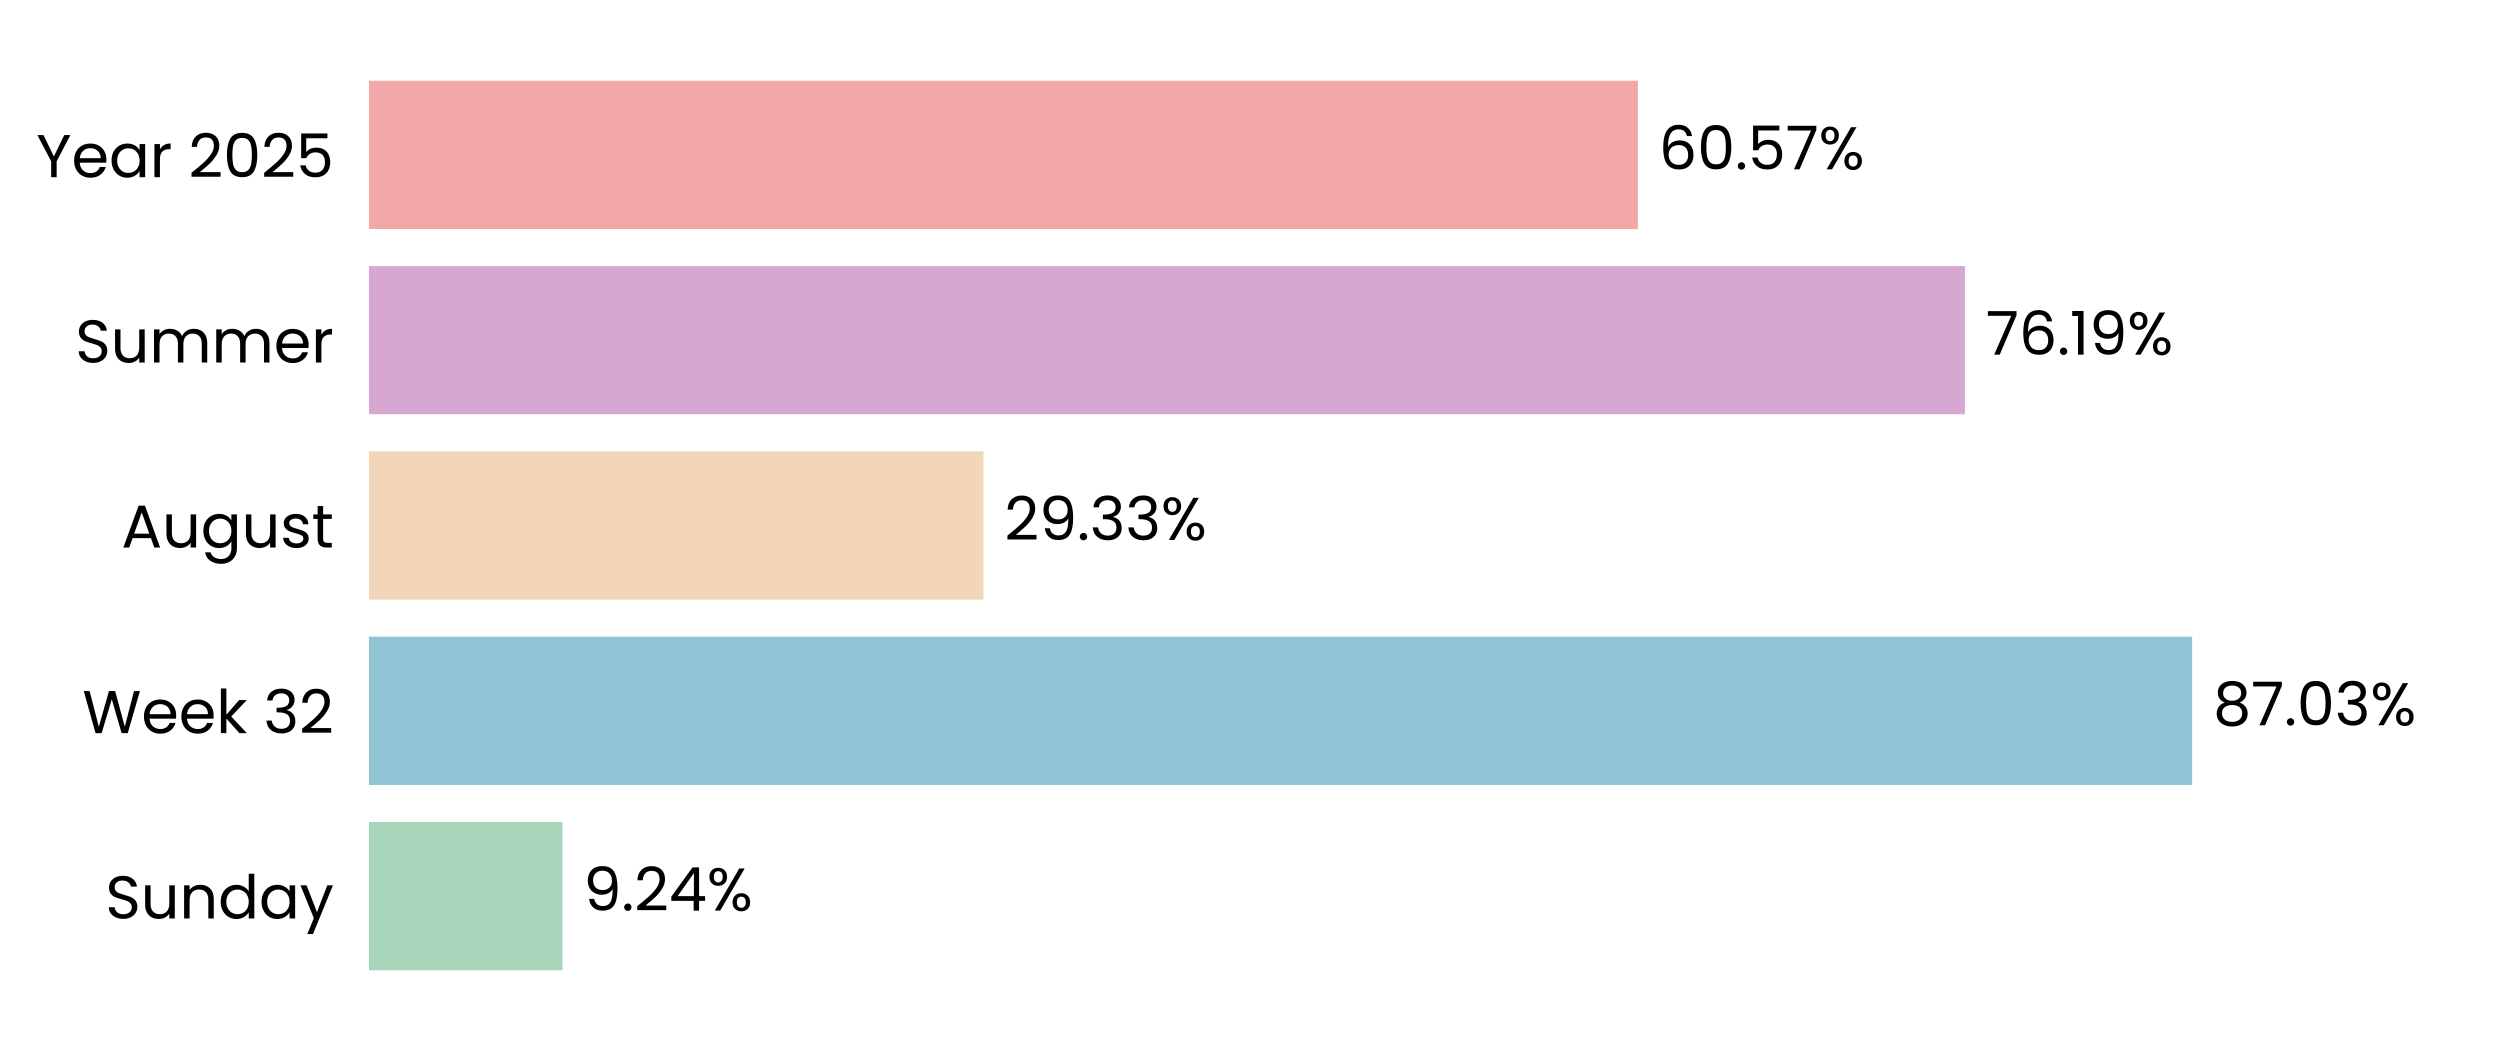
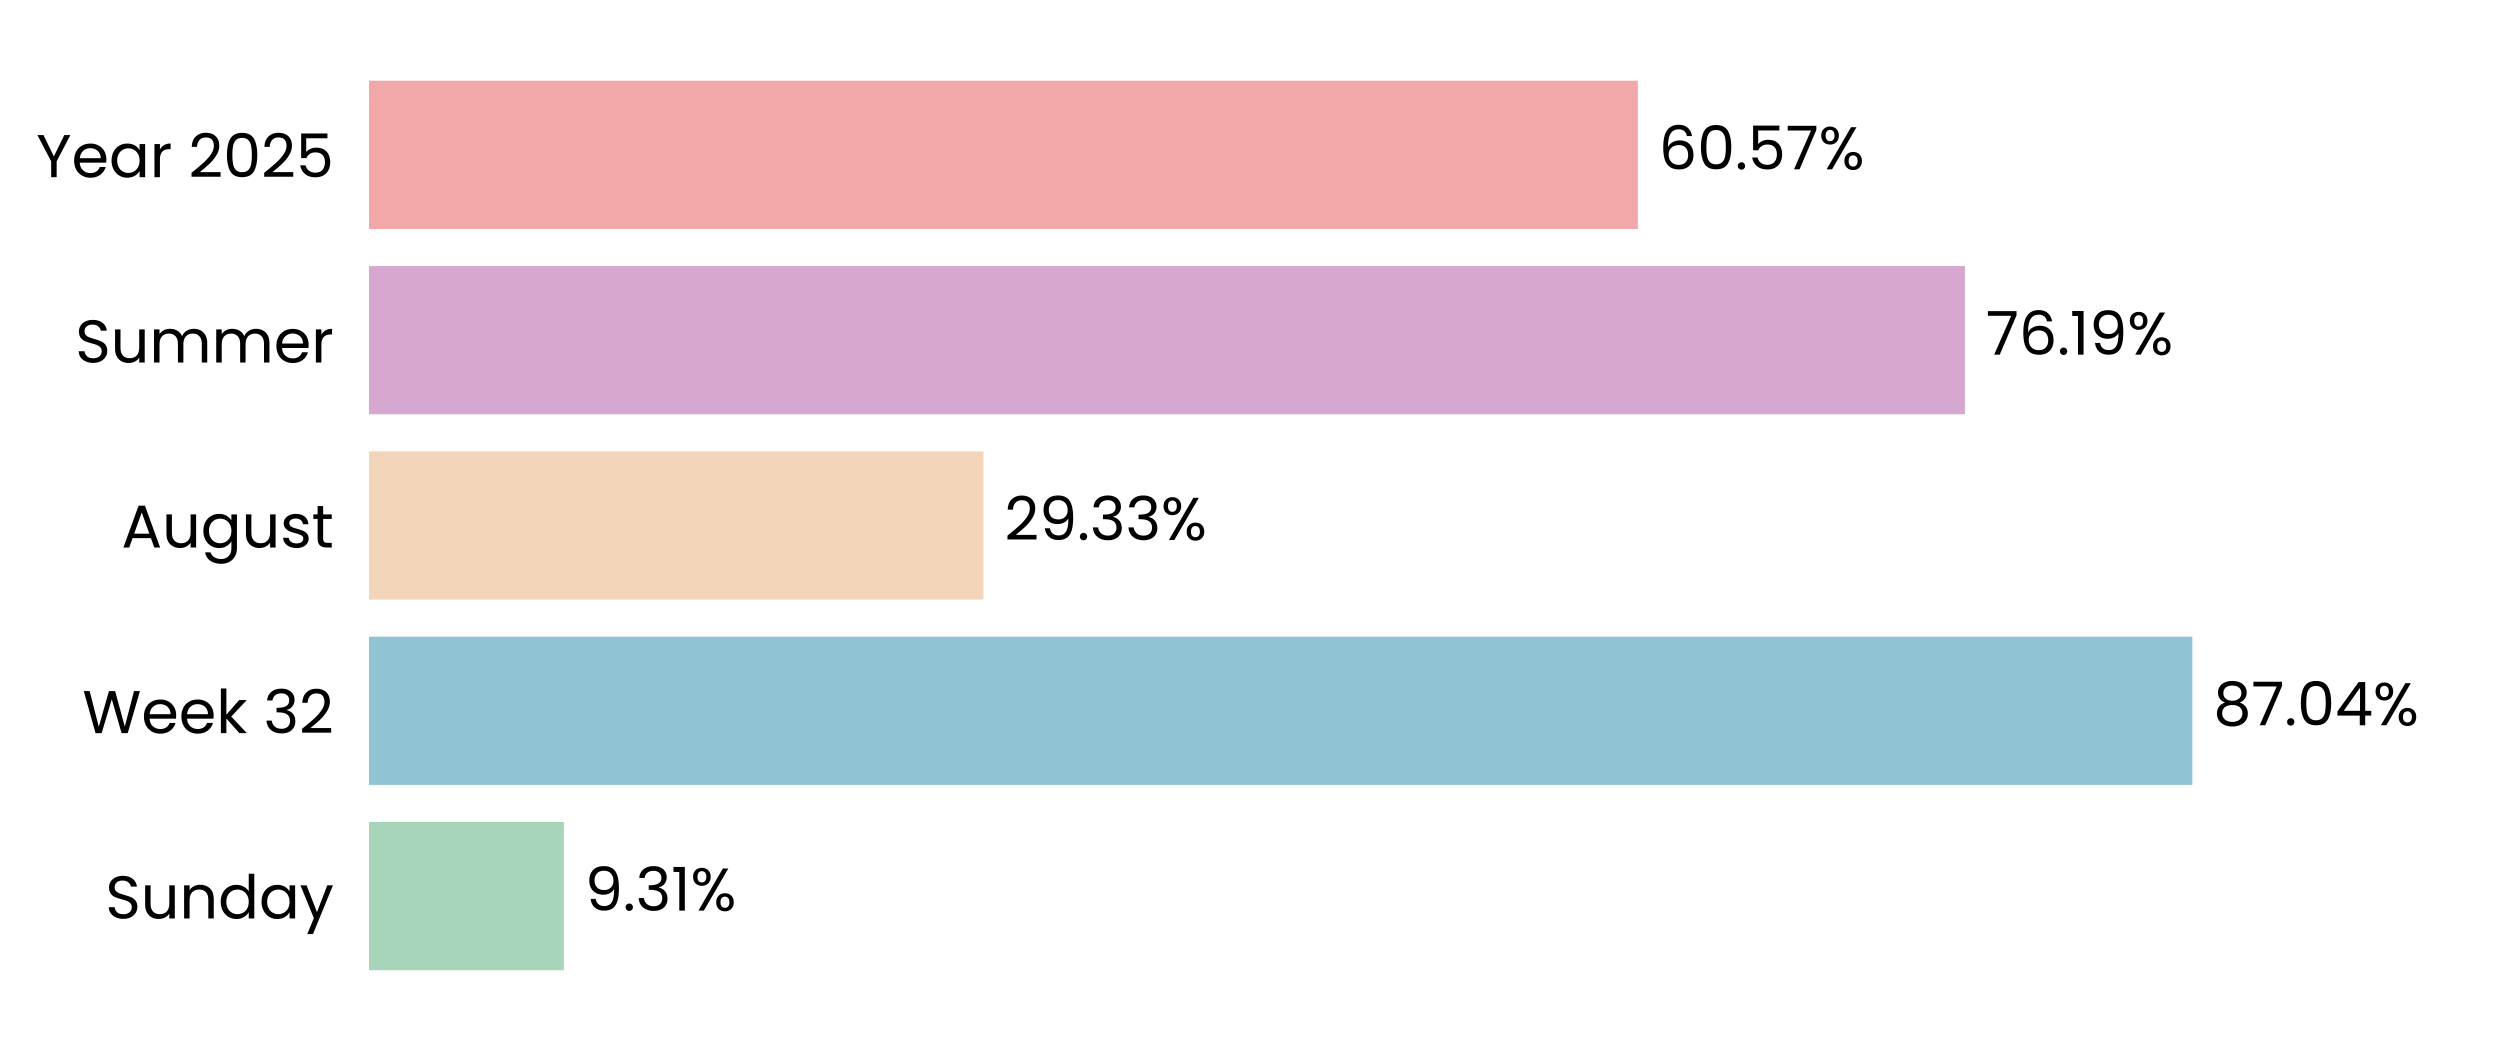
<svg xmlns="http://www.w3.org/2000/svg" xmlns:xlink="http://www.w3.org/1999/xlink" width="496.691pt" height="208.8pt" viewBox="0 0 496.691 208.8" version="1.1">
  <defs>
    <style type="text/css">*{stroke-linejoin: round; stroke-linecap: butt}</style>
  </defs>
  <g id="figure_1">
    <g id="patch_1">
      <path d="M 0 208.8  L 496.691 208.8  L 496.691 0  L 0 0  L 0 208.8  z " style="fill: none" />
    </g>
    <g id="axes_1">
      <g id="patch_2">
        <path d="M 73.311 201.6  L 489.491 201.6  L 489.491 7.2  L 73.311 7.2  L 73.311 201.6  z " style="fill: none" />
      </g>
      <g id="patch_3">
-         <path d="M 73.311 192.764  L 111.75 192.764  L 111.75 163.309  L 73.311 163.309  z " clip-path="url(#p45db4147ef)" style="fill: #a8d5ba" />
+         <path d="M 73.311 192.764  L 112.039 192.764  L 112.039 163.309  L 73.311 163.309  z " clip-path="url(#pca5a7eb20c)" style="fill: #a8d5ba" />
      </g>
      <g id="patch_4">
-         <path d="M 73.311 155.945  L 435.528 155.945  L 435.528 126.491  L 73.311 126.491  z " clip-path="url(#p45db4147ef)" style="fill: #90c3d4" />
+         <path d="M 73.311 155.945  L 435.57 155.945  L 435.57 126.491  L 73.311 126.491  z " clip-path="url(#pca5a7eb20c)" style="fill: #90c3d4" />
      </g>
      <g id="patch_5">
-         <path d="M 73.311 119.127  L 195.378 119.127  L 195.378 89.673  L 73.311 89.673  z " clip-path="url(#p45db4147ef)" style="fill: #f3d6ba" />
+         <path d="M 73.311 119.127  L 195.387 119.127  L 195.387 89.673  L 73.311 89.673  z " clip-path="url(#pca5a7eb20c)" style="fill: #f3d6ba" />
      </g>
      <g id="patch_6">
-         <path d="M 73.311 82.309  L 390.388 82.309  L 390.388 52.855  L 73.311 52.855  z " clip-path="url(#p45db4147ef)" style="fill: #d6a8d1" />
+         <path d="M 73.311 82.309  L 390.391 82.309  L 390.391 52.855  L 73.311 52.855  z " clip-path="url(#pca5a7eb20c)" style="fill: #d6a8d1" />
      </g>
      <g id="patch_7">
-         <path d="M 73.311 45.491  L 325.405 45.491  L 325.405 16.036  L 73.311 16.036  z " clip-path="url(#p45db4147ef)" style="fill: #f2a8a8" />
+         <path d="M 73.311 45.491  L 325.406 45.491  L 325.406 16.036  L 73.311 16.036  z " clip-path="url(#pca5a7eb20c)" style="fill: #f2a8a8" />
      </g>
      <g id="matplotlib.axis_1">
        <g id="ytick_1">
          <g id="text_1">
            <g transform="translate(20.92875 182.4764) scale(0.12 -0.12)">
              <defs>
                <path id="Poppins-Regular-53" d="M 1907 -45  Q 1466 -45 1117 112  Q 768 269 569 547  Q 371 826 365 1190  L 986 1190  Q 1018 877 1245 662  Q 1472 448 1907 448  Q 2323 448 2563 656  Q 2803 864 2803 1190  Q 2803 1446 2662 1606  Q 2522 1766 2310 1849  Q 2099 1933 1741 2029  Q 1299 2144 1033 2259  Q 768 2374 579 2620  Q 390 2867 390 3283  Q 390 3648 576 3929  Q 762 4211 1098 4364  Q 1434 4518 1869 4518  Q 2496 4518 2896 4204  Q 3296 3891 3347 3373  L 2707 3373  Q 2675 3629 2438 3824  Q 2202 4019 1811 4019  Q 1446 4019 1216 3830  Q 986 3642 986 3302  Q 986 3059 1123 2905  Q 1261 2752 1462 2672  Q 1664 2592 2029 2490  Q 2470 2368 2739 2249  Q 3008 2131 3200 1884  Q 3392 1638 3392 1216  Q 3392 890 3219 602  Q 3046 314 2707 134  Q 2368 -45 1907 -45  z " transform="scale(0.015625)" />
                <path id="Poppins-Regular-75" d="M 3603 3507  L 3603 0  L 3021 0  L 3021 518  Q 2854 250 2556 99  Q 2259 -51 1901 -51  Q 1491 -51 1164 118  Q 838 288 649 627  Q 461 966 461 1453  L 461 3507  L 1037 3507  L 1037 1530  Q 1037 1011 1299 732  Q 1562 454 2016 454  Q 2483 454 2752 742  Q 3021 1030 3021 1581  L 3021 3507  L 3603 3507  z " transform="scale(0.015625)" />
                <path id="Poppins-Regular-6e" d="M 2202 3571  Q 2842 3571 3238 3184  Q 3635 2797 3635 2067  L 3635 0  L 3059 0  L 3059 1984  Q 3059 2509 2796 2787  Q 2534 3066 2080 3066  Q 1619 3066 1347 2778  Q 1075 2490 1075 1939  L 1075 0  L 493 0  L 493 3507  L 1075 3507  L 1075 3008  Q 1248 3277 1545 3424  Q 1843 3571 2202 3571  z " transform="scale(0.015625)" />
                <path id="Poppins-Regular-64" d="M 275 1766  Q 275 2304 492 2710  Q 710 3117 1091 3341  Q 1472 3565 1946 3565  Q 2355 3565 2707 3376  Q 3059 3187 3245 2880  L 3245 4736  L 3834 4736  L 3834 0  L 3245 0  L 3245 659  Q 3072 346 2733 144  Q 2394 -58 1939 -58  Q 1472 -58 1091 172  Q 710 403 492 819  Q 275 1235 275 1766  z M 3245 1760  Q 3245 2157 3085 2451  Q 2925 2746 2653 2902  Q 2381 3059 2054 3059  Q 1728 3059 1459 2905  Q 1190 2752 1030 2457  Q 870 2163 870 1766  Q 870 1363 1030 1065  Q 1190 768 1459 611  Q 1728 454 2054 454  Q 2381 454 2653 611  Q 2925 768 3085 1065  Q 3245 1363 3245 1760  z " transform="scale(0.015625)" />
                <path id="Poppins-Regular-61" d="M 275 1766  Q 275 2304 492 2710  Q 710 3117 1091 3341  Q 1472 3565 1939 3565  Q 2400 3565 2739 3366  Q 3078 3168 3245 2867  L 3245 3507  L 3834 3507  L 3834 0  L 3245 0  L 3245 653  Q 3072 346 2729 144  Q 2387 -58 1933 -58  Q 1466 -58 1088 172  Q 710 403 492 819  Q 275 1235 275 1766  z M 3245 1760  Q 3245 2157 3085 2451  Q 2925 2746 2653 2902  Q 2381 3059 2054 3059  Q 1728 3059 1459 2905  Q 1190 2752 1030 2457  Q 870 2163 870 1766  Q 870 1363 1030 1065  Q 1190 768 1459 611  Q 1728 454 2054 454  Q 2381 454 2653 611  Q 2925 768 3085 1065  Q 3245 1363 3245 1760  z " transform="scale(0.015625)" />
                <path id="Poppins-Regular-79" d="M 3514 3507  L 1402 -1651  L 800 -1651  L 1491 38  L 77 3507  L 723 3507  L 1824 666  L 2912 3507  L 3514 3507  z " transform="scale(0.015625)" />
              </defs>
              <use xlink:href="#Poppins-Regular-53" />
              <use xlink:href="#Poppins-Regular-75" transform="translate(58.7 0)" />
              <use xlink:href="#Poppins-Regular-6e" transform="translate(122.7 0)" />
              <use xlink:href="#Poppins-Regular-64" transform="translate(186.7 0)" />
              <use xlink:href="#Poppins-Regular-61" transform="translate(254.3 0)" />
              <use xlink:href="#Poppins-Regular-79" transform="translate(321.8999 0)" />
            </g>
          </g>
        </g>
        <g id="ytick_2">
          <g id="text_2">
            <g transform="translate(16.36688 145.6582) scale(0.12 -0.12)">
              <defs>
                <path id="Poppins-Regular-57" d="M 6099 4461  L 4806 0  L 4154 0  L 3117 3590  L 2042 0  L 1395 -6  L 147 4461  L 768 4461  L 1741 678  L 2816 4461  L 3469 4461  L 4493 691  L 5472 4461  L 6099 4461  z " transform="scale(0.015625)" />
                <path id="Poppins-Regular-65" d="M 3693 1888  Q 3693 1722 3674 1536  L 870 1536  Q 902 1018 1225 726  Q 1549 435 2010 435  Q 2387 435 2640 611  Q 2893 787 2995 1082  L 3622 1082  Q 3482 576 3059 259  Q 2637 -58 2010 -58  Q 1510 -58 1116 166  Q 723 390 499 803  Q 275 1216 275 1760  Q 275 2304 492 2713  Q 710 3123 1104 3344  Q 1498 3565 2010 3565  Q 2509 3565 2893 3347  Q 3277 3130 3485 2749  Q 3693 2368 3693 1888  z M 3091 2010  Q 3091 2342 2944 2582  Q 2797 2822 2544 2947  Q 2291 3072 1984 3072  Q 1542 3072 1232 2790  Q 922 2509 877 2010  L 3091 2010  z " transform="scale(0.015625)" />
                <path id="Poppins-Regular-6b" d="M 2451 0  L 1075 1549  L 1075 0  L 493 0  L 493 4736  L 1075 4736  L 1075 1952  L 2426 3507  L 3238 3507  L 1587 1760  L 3245 0  L 2451 0  z " transform="scale(0.015625)" />
                <path id="Poppins-Regular-20" transform="scale(0.015625)" />
                <path id="Poppins-Regular-33" d="M 384 3462  Q 429 4051 838 4384  Q 1248 4717 1901 4717  Q 2336 4717 2653 4560  Q 2970 4403 3133 4134  Q 3296 3866 3296 3526  Q 3296 3130 3069 2842  Q 2842 2554 2477 2470  L 2477 2438  Q 2893 2336 3136 2035  Q 3379 1734 3379 1248  Q 3379 883 3212 592  Q 3046 301 2713 134  Q 2381 -32 1914 -32  Q 1235 -32 800 323  Q 365 678 314 1331  L 877 1331  Q 922 947 1190 704  Q 1459 461 1907 461  Q 2355 461 2588 694  Q 2822 928 2822 1299  Q 2822 1779 2502 1990  Q 2182 2202 1536 2202  L 1389 2202  L 1389 2688  L 1542 2688  Q 2131 2694 2432 2883  Q 2733 3072 2733 3469  Q 2733 3808 2512 4013  Q 2291 4218 1882 4218  Q 1485 4218 1241 4013  Q 998 3808 954 3462  L 384 3462  z " transform="scale(0.015625)" />
                <path id="Poppins-Regular-32" d="M 326 467  Q 1139 1120 1600 1539  Q 2061 1958 2377 2416  Q 2694 2874 2694 3315  Q 2694 3731 2492 3971  Q 2291 4211 1843 4211  Q 1408 4211 1168 3939  Q 928 3667 909 3213  L 346 3213  Q 371 3930 780 4320  Q 1190 4710 1837 4710  Q 2496 4710 2883 4345  Q 3270 3981 3270 3341  Q 3270 2810 2953 2307  Q 2637 1805 2233 1424  Q 1830 1043 1203 538  L 3405 538  L 3405 51  L 326 51  L 326 467  z " transform="scale(0.015625)" />
              </defs>
              <use xlink:href="#Poppins-Regular-57" />
              <use xlink:href="#Poppins-Regular-65" transform="translate(97.59999 0)" />
              <use xlink:href="#Poppins-Regular-65" transform="translate(159.6 0)" />
              <use xlink:href="#Poppins-Regular-6b" transform="translate(221.6 0)" />
              <use xlink:href="#Poppins-Regular-20" transform="translate(273.0999 0)" />
              <use xlink:href="#Poppins-Regular-33" transform="translate(299.7999 0)" />
              <use xlink:href="#Poppins-Regular-32" transform="translate(358.6999 0)" />
            </g>
          </g>
        </g>
        <g id="ytick_3">
          <g id="text_3">
            <g transform="translate(24.11812 108.78) scale(0.12 -0.12)">
              <defs>
                <path id="Poppins-Regular-41" d="M 3130 992  L 1184 992  L 826 0  L 211 0  L 1824 4435  L 2496 4435  L 4102 0  L 3488 0  L 3130 992  z M 2963 1466  L 2157 3718  L 1350 1466  L 2963 1466  z " transform="scale(0.015625)" />
                <path id="Poppins-Regular-67" d="M 1939 3565  Q 2394 3565 2736 3366  Q 3078 3168 3245 2867  L 3245 3507  L 3834 3507  L 3834 -77  Q 3834 -557 3629 -931  Q 3424 -1306 3043 -1517  Q 2662 -1728 2157 -1728  Q 1466 -1728 1005 -1401  Q 544 -1075 461 -512  L 1037 -512  Q 1133 -832 1433 -1027  Q 1734 -1222 2157 -1222  Q 2637 -1222 2941 -921  Q 3245 -621 3245 -77  L 3245 659  Q 3072 352 2733 147  Q 2394 -58 1939 -58  Q 1472 -58 1091 172  Q 710 403 492 819  Q 275 1235 275 1766  Q 275 2304 492 2710  Q 710 3117 1091 3341  Q 1472 3565 1939 3565  z M 3245 1760  Q 3245 2157 3085 2451  Q 2925 2746 2653 2902  Q 2381 3059 2054 3059  Q 1728 3059 1459 2905  Q 1190 2752 1030 2457  Q 870 2163 870 1766  Q 870 1363 1030 1065  Q 1190 768 1459 611  Q 1728 454 2054 454  Q 2381 454 2653 611  Q 2925 768 3085 1065  Q 3245 1363 3245 1760  z " transform="scale(0.015625)" />
                <path id="Poppins-Regular-73" d="M 1734 -58  Q 1331 -58 1011 80  Q 691 218 505 464  Q 320 710 301 1030  L 902 1030  Q 928 768 1149 601  Q 1370 435 1728 435  Q 2061 435 2253 582  Q 2445 730 2445 954  Q 2445 1184 2240 1296  Q 2035 1408 1606 1517  Q 1216 1619 969 1724  Q 723 1830 547 2038  Q 371 2246 371 2586  Q 371 2854 531 3078  Q 691 3302 985 3433  Q 1280 3565 1658 3565  Q 2240 3565 2598 3270  Q 2957 2976 2982 2464  L 2400 2464  Q 2381 2739 2179 2905  Q 1978 3072 1638 3072  Q 1325 3072 1139 2937  Q 954 2803 954 2586  Q 954 2413 1066 2301  Q 1178 2189 1347 2121  Q 1517 2054 1818 1971  Q 2195 1869 2432 1769  Q 2669 1670 2838 1472  Q 3008 1274 3014 954  Q 3014 666 2854 435  Q 2694 205 2403 73  Q 2112 -58 1734 -58  z " transform="scale(0.015625)" />
                <path id="Poppins-Regular-74" d="M 1203 3027  L 1203 960  Q 1203 704 1312 598  Q 1421 493 1690 493  L 2118 493  L 2118 0  L 1594 0  Q 1107 0 864 224  Q 621 448 621 960  L 621 3027  L 166 3027  L 166 3507  L 621 3507  L 621 4390  L 1203 4390  L 1203 3507  L 2118 3507  L 2118 3027  L 1203 3027  z " transform="scale(0.015625)" />
              </defs>
              <use xlink:href="#Poppins-Regular-41" />
              <use xlink:href="#Poppins-Regular-75" transform="translate(67.39999 0)" />
              <use xlink:href="#Poppins-Regular-67" transform="translate(131.4 0)" />
              <use xlink:href="#Poppins-Regular-75" transform="translate(199 0)" />
              <use xlink:href="#Poppins-Regular-73" transform="translate(263 0)" />
              <use xlink:href="#Poppins-Regular-74" transform="translate(315.2 0)" />
            </g>
          </g>
        </g>
        <g id="ytick_4">
          <g id="text_4">
            <g transform="translate(14.95125 72.02182) scale(0.12 -0.12)">
              <defs>
                <path id="Poppins-Regular-6d" d="M 4710 3571  Q 5120 3571 5440 3401  Q 5760 3232 5945 2893  Q 6131 2554 6131 2067  L 6131 0  L 5555 0  L 5555 1984  Q 5555 2509 5296 2787  Q 5037 3066 4595 3066  Q 4141 3066 3872 2774  Q 3603 2483 3603 1933  L 3603 0  L 3027 0  L 3027 1984  Q 3027 2509 2768 2787  Q 2509 3066 2067 3066  Q 1613 3066 1344 2774  Q 1075 2483 1075 1933  L 1075 0  L 493 0  L 493 3507  L 1075 3507  L 1075 3002  Q 1248 3277 1539 3424  Q 1830 3571 2182 3571  Q 2624 3571 2963 3372  Q 3302 3174 3469 2790  Q 3616 3162 3955 3366  Q 4294 3571 4710 3571  z " transform="scale(0.015625)" />
                <path id="Poppins-Regular-72" d="M 1075 2938  Q 1229 3238 1513 3404  Q 1798 3571 2208 3571  L 2208 2970  L 2054 2970  Q 1075 2970 1075 1907  L 1075 0  L 493 0  L 493 3507  L 1075 3507  L 1075 2938  z " transform="scale(0.015625)" />
              </defs>
              <use xlink:href="#Poppins-Regular-53" />
              <use xlink:href="#Poppins-Regular-75" transform="translate(58.7 0)" />
              <use xlink:href="#Poppins-Regular-6d" transform="translate(122.7 0)" />
              <use xlink:href="#Poppins-Regular-6d" transform="translate(225.7 0)" />
              <use xlink:href="#Poppins-Regular-65" transform="translate(328.7 0)" />
              <use xlink:href="#Poppins-Regular-72" transform="translate(390.6999 0)" />
            </g>
          </g>
        </g>
        <g id="ytick_5">
          <g id="text_5">
            <g transform="translate(7.2 35.20364) scale(0.12 -0.12)">
              <defs>
                <path id="Poppins-Regular-59" d="M 3616 4461  L 2163 1683  L 2163 0  L 1581 0  L 1581 1683  L 122 4461  L 768 4461  L 1869 2202  L 2970 4461  L 3616 4461  z " transform="scale(0.015625)" />
                <path id="Poppins-Regular-30" d="M 397 2362  Q 397 3462 755 4080  Q 1114 4698 2010 4698  Q 2899 4698 3257 4080  Q 3616 3462 3616 2362  Q 3616 1242 3257 621  Q 2899 0 2010 0  Q 1114 0 755 621  Q 397 1242 397 2362  z M 3040 2362  Q 3040 2918 2966 3305  Q 2893 3693 2665 3929  Q 2438 4166 2010 4166  Q 1574 4166 1347 3929  Q 1120 3693 1046 3305  Q 973 2918 973 2362  Q 973 1786 1046 1395  Q 1120 1005 1347 768  Q 1574 531 2010 531  Q 2438 531 2665 768  Q 2893 1005 2966 1395  Q 3040 1786 3040 2362  z " transform="scale(0.015625)" />
                <path id="Poppins-Regular-35" d="M 3347 4122  L 1101 4122  L 1101 2662  Q 1248 2867 1536 2998  Q 1824 3130 2157 3130  Q 2688 3130 3021 2909  Q 3354 2688 3498 2339  Q 3642 1990 3642 1600  Q 3642 1139 3469 774  Q 3296 410 2941 198  Q 2586 -13 2061 -13  Q 1389 -13 973 332  Q 557 678 467 1254  L 1037 1254  Q 1120 890 1389 685  Q 1658 480 2067 480  Q 2573 480 2829 784  Q 3085 1088 3085 1587  Q 3085 2086 2829 2358  Q 2573 2630 2074 2630  Q 1734 2630 1481 2467  Q 1229 2304 1114 2022  L 563 2022  L 563 4634  L 3347 4634  L 3347 4122  z " transform="scale(0.015625)" />
              </defs>
              <use xlink:href="#Poppins-Regular-59" />
              <use xlink:href="#Poppins-Regular-65" transform="translate(58.39999 0)" />
              <use xlink:href="#Poppins-Regular-61" transform="translate(120.4 0)" />
              <use xlink:href="#Poppins-Regular-72" transform="translate(188 0)" />
              <use xlink:href="#Poppins-Regular-20" transform="translate(225.3 0)" />
              <use xlink:href="#Poppins-Regular-32" transform="translate(252 0)" />
              <use xlink:href="#Poppins-Regular-30" transform="translate(309.4999 0)" />
              <use xlink:href="#Poppins-Regular-32" transform="translate(372.2999 0)" />
              <use xlink:href="#Poppins-Regular-35" transform="translate(429.7999 0)" />
            </g>
          </g>
        </g>
      </g>
      <g id="text_6">
-         <g transform="translate(115.9119 180.9164) scale(0.12 -0.12)">
+         <g transform="translate(116.2009 180.9164) scale(0.12 -0.12)">
          <defs>
            <path id="Poppins-Regular-39" d="M 1146 1242  Q 1210 877 1443 678  Q 1677 480 2074 480  Q 2605 480 2857 896  Q 3110 1312 3098 2298  Q 2963 2010 2649 1846  Q 2336 1683 1952 1683  Q 1523 1683 1187 1859  Q 851 2035 659 2374  Q 467 2714 467 3194  Q 467 3878 864 4297  Q 1261 4717 1990 4717  Q 2886 4717 3248 4134  Q 3610 3552 3610 2400  Q 3610 1594 3466 1069  Q 3322 544 2979 269  Q 2637 -6 2042 -6  Q 1389 -6 1024 346  Q 659 698 608 1242  L 1146 1242  z M 2048 2176  Q 2477 2176 2752 2441  Q 3027 2707 3027 3162  Q 3027 3642 2758 3936  Q 2490 4230 2003 4230  Q 1555 4230 1289 3948  Q 1024 3667 1024 3206  Q 1024 2739 1286 2457  Q 1549 2176 2048 2176  z " transform="scale(0.015625)" />
            <path id="Poppins-Regular-2e" d="M 678 -38  Q 512 -38 397 77  Q 282 192 282 358  Q 282 525 397 640  Q 512 755 678 755  Q 838 755 950 640  Q 1062 525 1062 358  Q 1062 192 950 77  Q 838 -38 678 -38  z " transform="scale(0.015625)" />
-             <path id="Poppins-Regular-34" d="M 256 1030  L 256 1472  L 2502 4582  L 3200 4582  L 3200 1536  L 3840 1536  L 3840 1030  L 3200 1030  L 3200 0  L 2624 0  L 2624 1030  L 256 1030  z M 2650 3974  L 928 1536  L 2650 1536  L 2650 3974  z " transform="scale(0.015625)" />
+             <path id="Poppins-Regular-31" d="M 243 4096  L 243 4627  L 1446 4627  L 1446 0  L 858 0  L 858 4096  L 243 4096  z " transform="scale(0.015625)" />
            <path id="Poppins-Regular-25" d="M 269 3584  Q 269 4019 531 4278  Q 794 4538 1203 4538  Q 1613 4538 1875 4278  Q 2138 4019 2138 3584  Q 2138 3142 1875 2883  Q 1613 2624 1203 2624  Q 794 2624 531 2883  Q 269 3142 269 3584  z M 4006 4467  L 1414 0  L 838 0  L 3430 4467  L 4006 4467  z M 1203 4179  Q 986 4179 861 4028  Q 736 3878 736 3584  Q 736 3290 861 3136  Q 986 2982 1203 2982  Q 1421 2982 1549 3139  Q 1677 3296 1677 3584  Q 1677 3878 1549 4028  Q 1421 4179 1203 4179  z M 2720 883  Q 2720 1325 2982 1584  Q 3245 1843 3654 1843  Q 4064 1843 4323 1584  Q 4582 1325 4582 883  Q 4582 448 4323 185  Q 4064 -77 3654 -77  Q 3245 -77 2982 182  Q 2720 442 2720 883  z M 3648 1478  Q 3430 1478 3302 1328  Q 3174 1178 3174 883  Q 3174 595 3302 444  Q 3430 294 3648 294  Q 3866 294 3994 444  Q 4122 595 4122 883  Q 4122 1178 3994 1328  Q 3866 1478 3648 1478  z " transform="scale(0.015625)" />
          </defs>
          <use xlink:href="#Poppins-Regular-39" />
          <use xlink:href="#Poppins-Regular-2e" transform="translate(62.99999 0)" />
-           <use xlink:href="#Poppins-Regular-32" transform="translate(83.99997 0)" />
-           <use xlink:href="#Poppins-Regular-34" transform="translate(141.5 0)" />
-           <use xlink:href="#Poppins-Regular-25" transform="translate(204.3999 0)" />
+           <use xlink:href="#Poppins-Regular-33" transform="translate(83.99997 0)" />
+           <use xlink:href="#Poppins-Regular-31" transform="translate(142.9 0)" />
+           <use xlink:href="#Poppins-Regular-25" transform="translate(174.8999 0)" />
        </g>
      </g>
      <g id="text_7">
-         <g transform="translate(439.69 144.0982) scale(0.12 -0.12)">
+         <g transform="translate(439.7313 144.0982) scale(0.12 -0.12)">
          <defs>
            <path id="Poppins-Regular-38" d="M 1242 2406  Q 883 2547 691 2816  Q 499 3085 499 3469  Q 499 3814 672 4092  Q 845 4371 1187 4534  Q 1530 4698 2016 4698  Q 2502 4698 2844 4534  Q 3187 4371 3363 4092  Q 3539 3814 3539 3469  Q 3539 3098 3340 2819  Q 3142 2541 2797 2406  Q 3194 2285 3427 1981  Q 3661 1677 3661 1248  Q 3661 832 3456 521  Q 3251 211 2876 41  Q 2502 -128 2016 -128  Q 1530 -128 1162 41  Q 794 211 589 521  Q 384 832 384 1248  Q 384 1677 614 1984  Q 845 2291 1242 2406  z M 2976 3398  Q 2976 3789 2720 4000  Q 2464 4211 2016 4211  Q 1574 4211 1318 4000  Q 1062 3789 1062 3392  Q 1062 3034 1328 2816  Q 1594 2598 2016 2598  Q 2445 2598 2710 2819  Q 2976 3040 2976 3398  z M 2016 2150  Q 1542 2150 1241 1929  Q 941 1709 941 1267  Q 941 858 1232 608  Q 1523 358 2016 358  Q 2509 358 2797 608  Q 3085 858 3085 1267  Q 3085 1696 2790 1923  Q 2496 2150 2016 2150  z " transform="scale(0.015625)" />
            <path id="Poppins-Regular-37" d="M 3245 4173  L 1466 0  L 877 0  L 2682 4115  L 211 4115  L 211 4614  L 3245 4614  L 3245 4173  z " transform="scale(0.015625)" />
+             <path id="Poppins-Regular-34" d="M 256 1030  L 256 1472  L 2502 4582  L 3200 4582  L 3200 1536  L 3840 1536  L 3840 1030  L 3200 1030  L 3200 0  L 2624 0  L 2624 1030  L 256 1030  z M 2650 3974  L 928 1536  L 2650 1536  L 2650 3974  z " transform="scale(0.015625)" />
          </defs>
          <use xlink:href="#Poppins-Regular-38" />
          <use xlink:href="#Poppins-Regular-37" transform="translate(63.09999 0)" />
          <use xlink:href="#Poppins-Regular-2e" transform="translate(117.7 0)" />
          <use xlink:href="#Poppins-Regular-30" transform="translate(138.7 0)" />
-           <use xlink:href="#Poppins-Regular-33" transform="translate(201.5 0)" />
-           <use xlink:href="#Poppins-Regular-25" transform="translate(260.3999 0)" />
+           <use xlink:href="#Poppins-Regular-34" transform="translate(201.5 0)" />
+           <use xlink:href="#Poppins-Regular-25" transform="translate(264.3999 0)" />
        </g>
      </g>
      <g id="text_8">
-         <g transform="translate(199.5395 107.28) scale(0.12 -0.12)">
+         <g transform="translate(199.5488 107.28) scale(0.12 -0.12)">
          <use xlink:href="#Poppins-Regular-32" />
          <use xlink:href="#Poppins-Regular-39" transform="translate(57.49999 0)" />
          <use xlink:href="#Poppins-Regular-2e" transform="translate(120.5 0)" />
          <use xlink:href="#Poppins-Regular-33" transform="translate(141.5 0)" />
          <use xlink:href="#Poppins-Regular-33" transform="translate(200.3999 0)" />
          <use xlink:href="#Poppins-Regular-25" transform="translate(259.2999 0)" />
        </g>
      </g>
      <g id="text_9">
-         <g transform="translate(394.5496 70.46182) scale(0.12 -0.12)">
+         <g transform="translate(394.5527 70.46182) scale(0.12 -0.12)">
          <defs>
            <path id="Poppins-Regular-36" d="M 2976 3526  Q 2835 4237 2099 4237  Q 1530 4237 1248 3798  Q 966 3360 973 2355  Q 1120 2688 1462 2877  Q 1805 3066 2227 3066  Q 2886 3066 3280 2656  Q 3674 2246 3674 1523  Q 3674 1088 3504 742  Q 3334 397 2992 192  Q 2650 -13 2163 -13  Q 1504 -13 1133 281  Q 762 576 614 1094  Q 467 1613 467 2374  Q 467 4723 2106 4723  Q 2733 4723 3091 4384  Q 3450 4045 3514 3526  L 2976 3526  z M 2106 2573  Q 1830 2573 1587 2461  Q 1344 2349 1193 2121  Q 1043 1894 1043 1568  Q 1043 1082 1324 778  Q 1606 474 2131 474  Q 2579 474 2844 752  Q 3110 1030 3110 1504  Q 3110 2003 2854 2288  Q 2598 2573 2106 2573  z " transform="scale(0.015625)" />
-             <path id="Poppins-Regular-31" d="M 243 4096  L 243 4627  L 1446 4627  L 1446 0  L 858 0  L 858 4096  L 243 4096  z " transform="scale(0.015625)" />
          </defs>
          <use xlink:href="#Poppins-Regular-37" />
          <use xlink:href="#Poppins-Regular-36" transform="translate(54.59999 0)" />
          <use xlink:href="#Poppins-Regular-2e" transform="translate(118.1 0)" />
          <use xlink:href="#Poppins-Regular-31" transform="translate(139.1 0)" />
          <use xlink:href="#Poppins-Regular-39" transform="translate(171.0999 0)" />
          <use xlink:href="#Poppins-Regular-25" transform="translate(234.0999 0)" />
        </g>
      </g>
      <g id="text_10">
-         <g transform="translate(329.5668 33.64364) scale(0.12 -0.12)">
+         <g transform="translate(329.5676 33.64364) scale(0.12 -0.12)">
          <use xlink:href="#Poppins-Regular-36" />
          <use xlink:href="#Poppins-Regular-30" transform="translate(63.49999 0)" />
          <use xlink:href="#Poppins-Regular-2e" transform="translate(126.3 0)" />
          <use xlink:href="#Poppins-Regular-35" transform="translate(147.3 0)" />
          <use xlink:href="#Poppins-Regular-37" transform="translate(210.0999 0)" />
          <use xlink:href="#Poppins-Regular-25" transform="translate(264.6999 0)" />
        </g>
      </g>
    </g>
  </g>
  <defs>
-     <clipPath id="p45db4147ef">
+     <clipPath id="pca5a7eb20c">
      <rect x="73.311" y="7.2" width="416.18" height="194.4" />
    </clipPath>
  </defs>
</svg>
